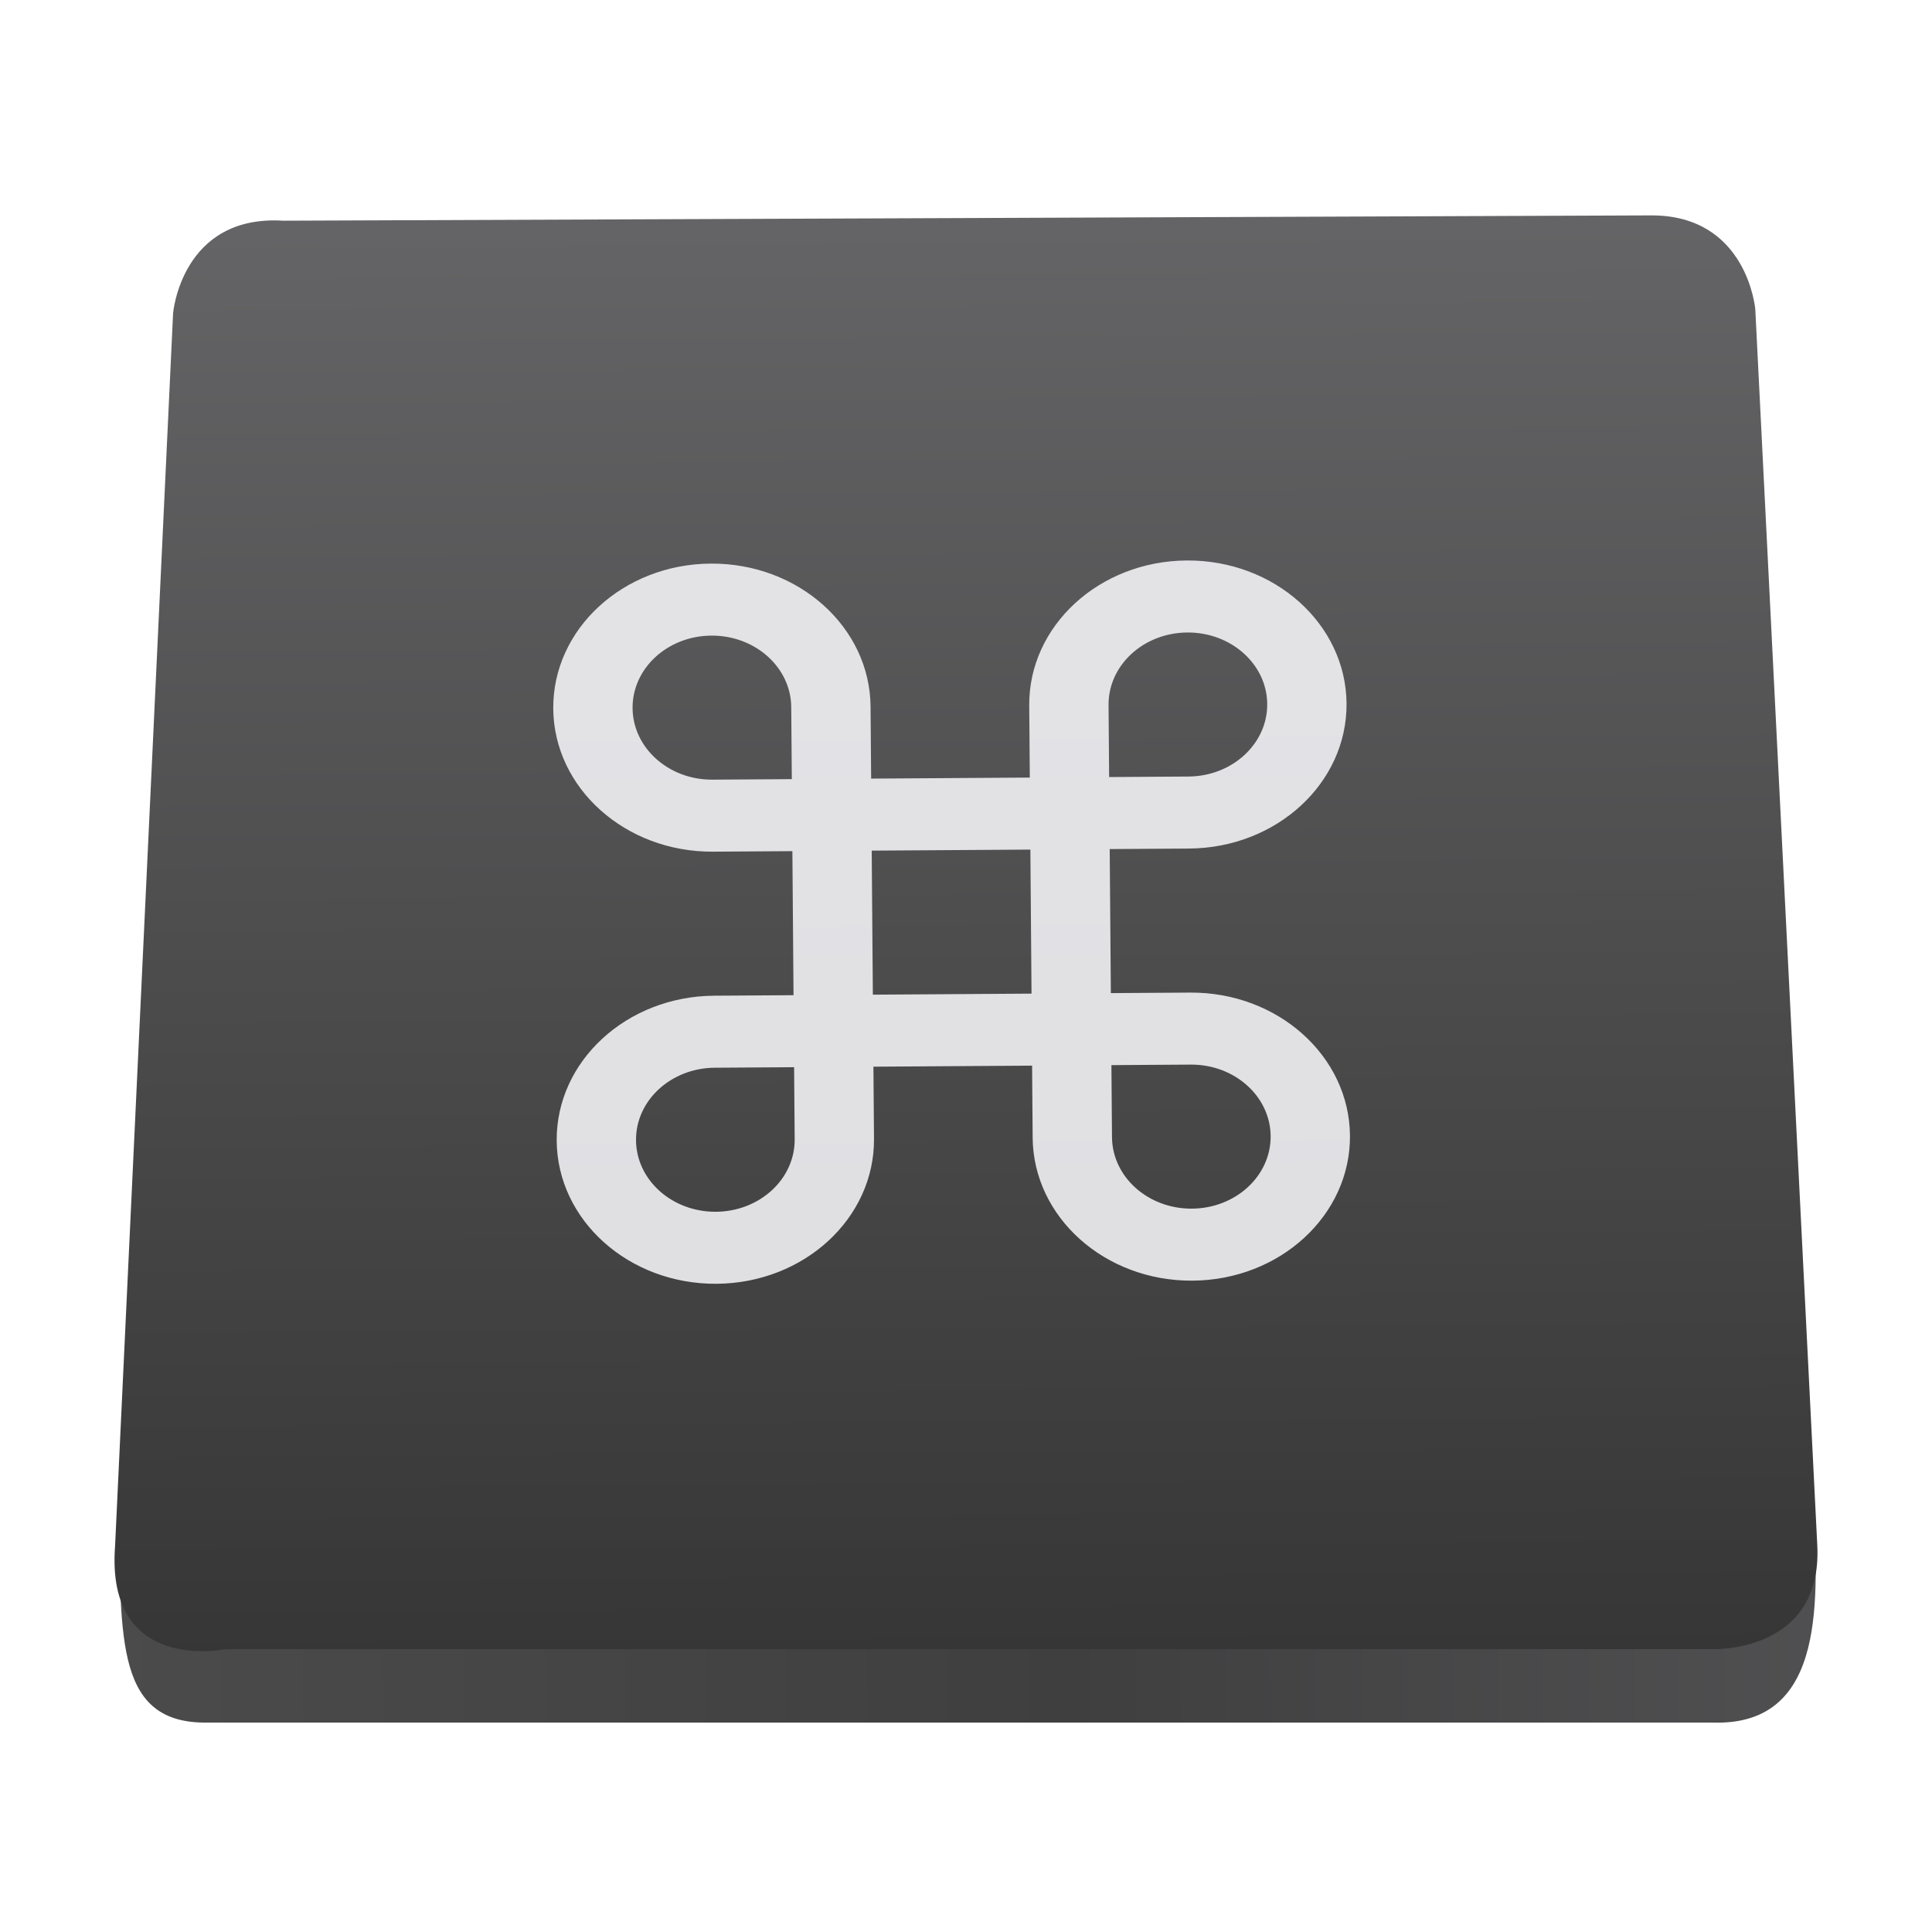
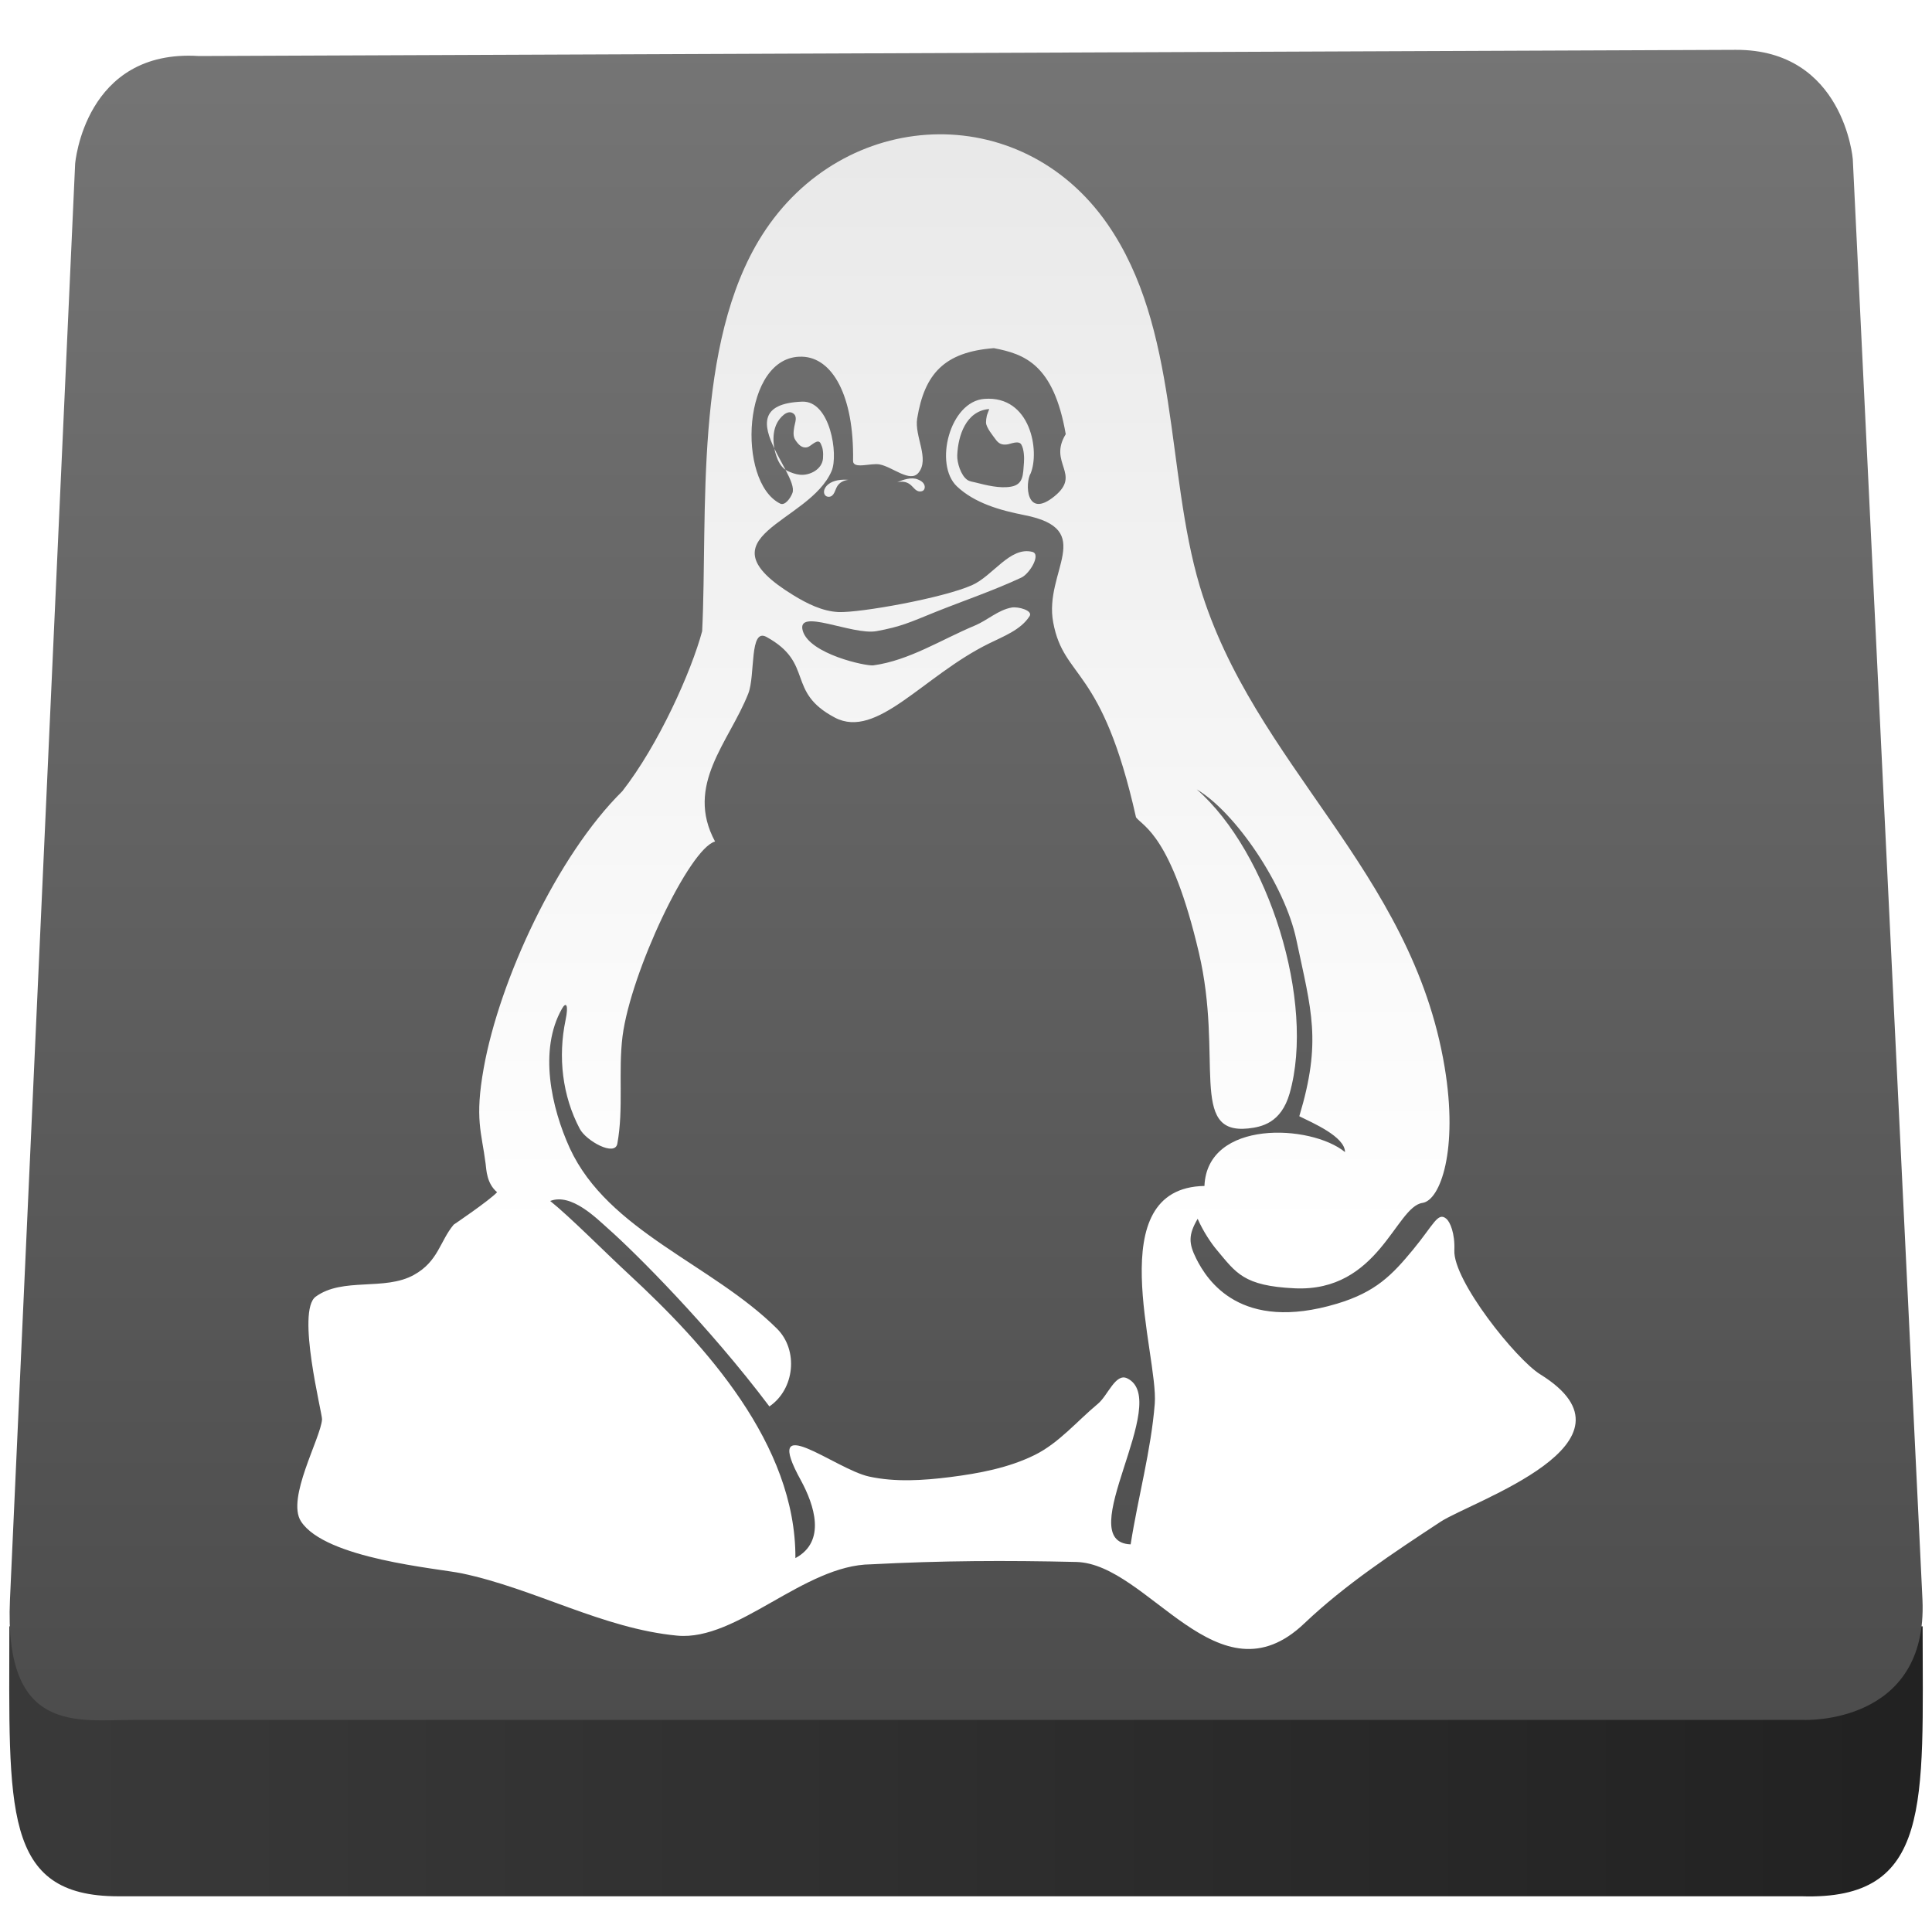
- <svg xmlns="http://www.w3.org/2000/svg" height="64" width="64">
-   <linearGradient gradientUnits="userSpaceOnUse" x1="0" x2="47" y1="23.5" y2="23.5">
-     <stop offset="0" stop-color="#a9a3d4" />
-     <stop offset=".47" stop-color="#87baff" />
-     <stop offset="1" stop-color="#89ec85" />
-   </linearGradient>
-   <linearGradient id="a" gradientUnits="userSpaceOnUse" x1="359.887" x2="1410.321" y1="663.338" y2="658.786">
-     <stop offset="0" stop-color="#4e4e4f" />
-     <stop offset=".497" stop-color="#3f3f40" />
-     <stop offset="1" stop-color="#5a5a5c" />
-   </linearGradient>
-   <linearGradient id="b" gradientUnits="userSpaceOnUse" x1="366.959" x2="363.046" y1="907.847" y2="278.18">
-     <stop offset="0" stop-color="#363636" />
-     <stop offset="1" stop-color="#656567" />
-   </linearGradient>
-   <g transform="matrix(.07661878 0 0 .07661878 -32.21349 1.499508)">
-     <path d="m471.413 628.768 733.451 3.413c.822 36.56 6.62 94.541-43.788 93.01h-651.375c-41.611.373-36.218-41.018-38.289-96.423z" fill="url(#a)" fill-rule="evenodd" />
-     <path d="m53.255 905.861h642.657s47.693 1.943 45.533-44.606l-1.566-31.218-25.253-503.507s-3.451-40.707-45.032-40.551l-591.402 2.291c-44.034-2.703-47.634 40.008-47.634 40.008l-23.859 507.051-1.22 25.925c-4.215 55.615 47.777 44.606 47.777 44.606z" fill="url(#b)" fill-rule="evenodd" transform="translate(464.7151 -212.4227)" />
-   </g>
-   <path d="m64 48h-8v-16h8c8.836 0 16-7.164 16-16s-7.164-16-16-16c-8.837 0-16 7.164-16 16v8h-16v-8c0-8.836-7.164-16-16-16s-16 7.164-16 16 7.164 16 16 16h8v16h-8c-8.836 0-16 7.164-16 16s7.164 16 16 16c8.837 0 16-7.164 16-16v-8h16v7.98c0 .008-.001.014-.001.02 0 8.836 7.164 16 16 16s16-7.164 16-16-7.163-15.998-15.999-16zm0-40c4.418 0 8 3.582 8 8s-3.582 8-8 8h-8v-8c0-4.418 3.582-8 8-8zm-56 8c0-4.418 3.582-8 8-8s8 3.582 8 8v8h-8c-4.418 0-8-3.583-8-8zm8 56c-4.418 0-8-3.582-8-8s3.582-8 8-8h8v8c0 4.418-3.582 8-8 8zm16-24v-16h16v16zm32 24c-4.418 0-8-3.582-8-8v-8h7.999c4.418 0 8 3.582 8 8s-3.581 8-7.999 8z" fill="#fbfbff" opacity=".851" transform="matrix(.3284876 -.002150751 .002369089 .2982137 18.28923 18.70419)" />
+ <svg xmlns="http://www.w3.org/2000/svg" width="100%" height="100%" viewBox="0 0 64 64" version="1.1" xml:space="preserve" style="fill-rule:evenodd;clip-rule:evenodd;stroke-linejoin:round;stroke-miterlimit:1.414;">
+   <path d="M0.309,53.874l63.381,0c0,5.875 0.327,9.08 -4.013,8.943l-55.761,0c-3.848,0 -3.607,-2.894 -3.607,-8.943Z" style="fill:url(#_Linear1);" />
+   <path d="M4.443,56.974c9.993,0 55.322,0 55.322,0c0,0 4.105,0.173 3.919,-3.981l-0.134,-2.787l-2.174,-44.936c0,0 -0.297,-3.633 -3.877,-3.619l-50.909,0.205c-3.791,-0.242 -4.101,3.57 -4.101,3.57l-2.054,45.253l-0.105,2.314c-0.202,4.466 2.237,3.981 4.113,3.981Z" style="fill:url(#_Linear2);" />
+   <path d="M47.912,40.373c0.122,0.102 0.289,0.481 0.265,1.046c-0.043,1.002 2.046,3.614 2.846,4.108c3.646,2.263 -2.267,4.203 -3.305,4.885c-1.565,1.029 -3.145,2.07 -4.504,3.359c-2.858,2.736 -5.165,-1.97 -7.562,-2.029c-2.343,-0.055 -4.465,-0.044 -6.797,0.078c-2.228,0.019 -4.431,2.55 -6.419,2.363c-2.468,-0.233 -4.718,-1.556 -7.145,-2.065c-0.79,-0.164 -4.514,-0.478 -5.32,-1.72c-0.492,-0.757 0.654,-2.756 0.697,-3.379c0.012,-0.187 -0.861,-3.591 -0.21,-4.065c0.898,-0.655 2.285,-0.18 3.255,-0.722c0.808,-0.448 0.856,-1.113 1.315,-1.663c0,0 1.181,-0.798 1.439,-1.075c-0.346,-0.292 -0.354,-0.738 -0.381,-0.95c-0.134,-1.048 -0.366,-1.468 -0.061,-3.169c0.524,-2.917 2.432,-7.034 4.588,-9.163c1.203,-1.538 2.288,-3.968 2.647,-5.304c0.19,-3.888 -0.295,-9.523 1.983,-13.116c2.687,-4.237 8.556,-4.544 11.448,-0.363c2.38,3.44 1.922,8.189 3.053,11.989c1.778,5.931 7.031,9.407 8.112,15.935c0.455,2.725 -0.138,4.41 -0.736,4.495c-0.89,0.131 -1.446,2.96 -4.235,2.829c-1.693,-0.08 -1.936,-0.508 -2.579,-1.274c-0.184,-0.218 -0.45,-0.612 -0.632,-1.029c-0.311,0.531 -0.3,0.813 -0.048,1.318c0.365,0.729 1.47,2.453 4.665,1.494c1.282,-0.385 1.822,-0.947 2.515,-1.786c0.692,-0.838 0.823,-1.266 1.106,-1.027Zm-22.259,-25.513c-0.365,-0.757 -0.513,-1.502 0.92,-1.555c0.932,-0.034 1.203,1.758 0.977,2.293c-0.739,1.747 -4.47,2.156 -1.276,4.115c0.456,0.28 0.97,0.539 1.504,0.562c0.716,0.028 3.454,-0.462 4.42,-0.89c0.696,-0.308 1.259,-1.288 1.997,-1.104c0.3,0.074 -0.082,0.722 -0.362,0.853c-0.924,0.431 -1.893,0.758 -2.84,1.137c-0.866,0.351 -1.143,0.487 -1.96,0.637c-0.801,0.143 -2.666,-0.792 -2.44,-0.011c0.224,0.771 2.098,1.176 2.337,1.144c1.192,-0.163 2.251,-0.854 3.362,-1.318c0.419,-0.175 0.776,-0.52 1.224,-0.598c0.215,-0.037 0.708,0.1 0.591,0.285c-0.292,0.458 -0.865,0.668 -1.35,0.909c-2.176,1.07 -3.707,3.184 -5.1,2.453c-1.633,-0.861 -0.67,-1.795 -2.265,-2.672c-0.576,-0.316 -0.364,1.266 -0.605,1.877c-0.634,1.609 -2.111,3.024 -1.1,4.899c-0.849,0.231 -2.786,4.317 -3.064,6.445c-0.148,1.181 0.041,2.395 -0.173,3.565c-0.08,0.438 -1.035,-0.096 -1.243,-0.49c-0.582,-1.1 -0.726,-2.383 -0.473,-3.601c0.109,-0.515 0.017,-0.624 -0.121,-0.375c-0.774,1.368 -0.348,3.276 0.262,4.615c1.272,2.755 4.71,3.84 6.863,5.978c0.718,0.713 0.588,2.007 -0.251,2.577c-2.011,-2.673 -4.472,-5.124 -5.344,-5.892c-0.364,-0.321 -1.214,-1.19 -1.917,-0.914c0.663,0.531 1.812,1.694 2.607,2.429c2.524,2.336 5.534,5.632 5.516,9.401c1.034,-0.555 0.618,-1.769 0.185,-2.569c-1.334,-2.416 1.124,-0.378 2.257,-0.132c0.873,0.19 1.793,0.129 2.679,0.018c0.961,-0.122 1.943,-0.305 2.811,-0.735c0.803,-0.399 1.399,-1.122 2.09,-1.695c0.329,-0.273 0.583,-1.029 0.969,-0.842c1.514,0.733 -1.876,5.423 0.114,5.5c0.245,-1.564 0.675,-3.102 0.799,-4.658c0.127,-1.618 -1.821,-7.151 1.646,-7.215c0.089,-2.209 3.529,-2.047 4.656,-1.122c0,-0.512 -1.081,-0.971 -1.514,-1.187c0.75,-2.495 0.398,-3.497 -0.099,-5.853c-0.378,-1.798 -2.016,-4.218 -3.299,-4.975c2.383,2.086 3.938,7.047 3.078,10.07c-0.284,0.988 -0.931,1.113 -1.375,1.163c-1.973,0.205 -0.813,-2.331 -1.632,-5.826c-0.912,-3.884 -1.847,-4.175 -2.082,-4.48c-1.131,-5.053 -2.388,-4.549 -2.743,-6.457c-0.32,-1.688 1.471,-3.085 -0.964,-3.557c-0.792,-0.156 -1.642,-0.396 -2.228,-0.952c-0.764,-0.727 -0.238,-2.814 0.914,-2.897c1.539,-0.114 1.833,1.738 1.531,2.467c-0.188,0.31 -0.167,1.542 0.793,0.756c0.901,-0.737 -0.223,-1.094 0.369,-2.053c-0.401,-2.321 -1.37,-2.655 -2.38,-2.85c-1.654,0.127 -2.298,0.86 -2.541,2.328c-0.098,0.593 0.423,1.337 0.042,1.801c-0.279,0.34 -0.857,-0.198 -1.29,-0.278c-0.29,-0.054 -0.883,0.172 -0.876,-0.123c0.035,-2.164 -0.691,-3.419 -1.689,-3.445c-1.992,-0.057 -2.173,4.148 -0.726,4.866c0.16,0.079 0.343,-0.182 0.406,-0.349c0.063,-0.167 -0.059,-0.446 -0.228,-0.77c-0.161,-0.106 -0.254,-0.303 -0.311,-0.477c-0.024,-0.072 -0.044,-0.148 -0.058,-0.226Zm2.452,1.036c-0.147,0.016 -0.277,0.074 -0.363,0.2c-0.082,0.12 -0.101,0.357 -0.287,0.361c-0.109,0.003 -0.171,-0.088 -0.157,-0.19c0.012,-0.088 0.068,-0.165 0.135,-0.22c0.184,-0.149 0.446,-0.168 0.672,-0.151Zm1.617,0.081c0.147,-0.037 0.285,-0.027 0.411,0.06c0.135,0.095 0.207,0.28 0.399,0.236c0.106,-0.024 0.124,-0.15 0.078,-0.232c-0.048,-0.086 -0.116,-0.121 -0.204,-0.158c-0.211,-0.089 -0.491,0.006 -0.684,0.094Zm3.035,-2.427c-0.759,0.07 -1.021,0.882 -1.047,1.531c-0.01,0.244 0.12,0.669 0.333,0.815c0.077,0.053 0.176,0.064 0.267,0.086c0.357,0.089 0.797,0.205 1.177,0.14c0.426,-0.072 0.4,-0.409 0.433,-0.8c0.013,-0.156 0.002,-0.446 -0.087,-0.595c-0.088,-0.149 -0.355,-0.019 -0.467,-0.005c-0.19,0.025 -0.291,-0.031 -0.398,-0.184c-0.059,-0.084 -0.303,-0.375 -0.305,-0.54c0,-0.073 0.009,-0.147 0.025,-0.218c0.012,-0.057 0.042,-0.11 0.058,-0.166c0.007,-0.021 0.032,-0.066 0.011,-0.064Zm-6.735,2.013c0.019,0.013 0.039,0.025 0.06,0.035c0.13,0.06 0.271,0.114 0.414,0.128c0.329,0.034 0.741,-0.179 0.767,-0.543c0.007,-0.093 0.007,-0.189 -0.008,-0.281c-0.011,-0.073 -0.037,-0.144 -0.069,-0.21c-0.093,-0.191 -0.319,0.092 -0.438,0.122c-0.186,0.047 -0.305,-0.096 -0.399,-0.235c-0.09,-0.132 -0.06,-0.297 -0.037,-0.443c0.023,-0.139 0.115,-0.334 -0.035,-0.441c-0.204,-0.145 -0.454,0.161 -0.532,0.309c-0.03,0.056 -0.055,0.115 -0.073,0.177c-0.063,0.212 -0.062,0.454 -0.019,0.679c0.115,0.24 0.253,0.482 0.369,0.703Z" style="fill:url(#_Linear3);fill-rule:nonzero;" />
+   <defs>
+     <linearGradient id="_Linear1" x1="0" y1="0" x2="1" y2="0" gradientUnits="userSpaceOnUse" gradientTransform="matrix(59.4506,-0.0771084,0.0771084,59.4506,2.62169,59.0651)">
+       <stop offset="0" style="stop-color:#393939;stop-opacity:1" />
+       <stop offset="1" style="stop-color:#222;stop-opacity:1" />
+     </linearGradient>
+     <linearGradient id="_Linear2" x1="0" y1="0" x2="1" y2="0" gradientUnits="userSpaceOnUse" gradientTransform="matrix(0.528082,-55.2169,55.2169,0.528082,30.6218,56.974)">
+       <stop offset="0" style="stop-color:#4c4c4c;stop-opacity:1" />
+       <stop offset="1" style="stop-color:#757575;stop-opacity:1" />
+     </linearGradient>
+     <linearGradient id="_Linear3" x1="0" y1="0" x2="1" y2="0" gradientUnits="userSpaceOnUse" gradientTransform="matrix(0.263533,-38.8424,38.8424,0.263533,30.0584,40.7932)">
+       <stop offset="0" style="stop-color:#fff;stop-opacity:1" />
+       <stop offset="1" style="stop-color:#e7e7e7;stop-opacity:1" />
+     </linearGradient>
+   </defs>
</svg>
